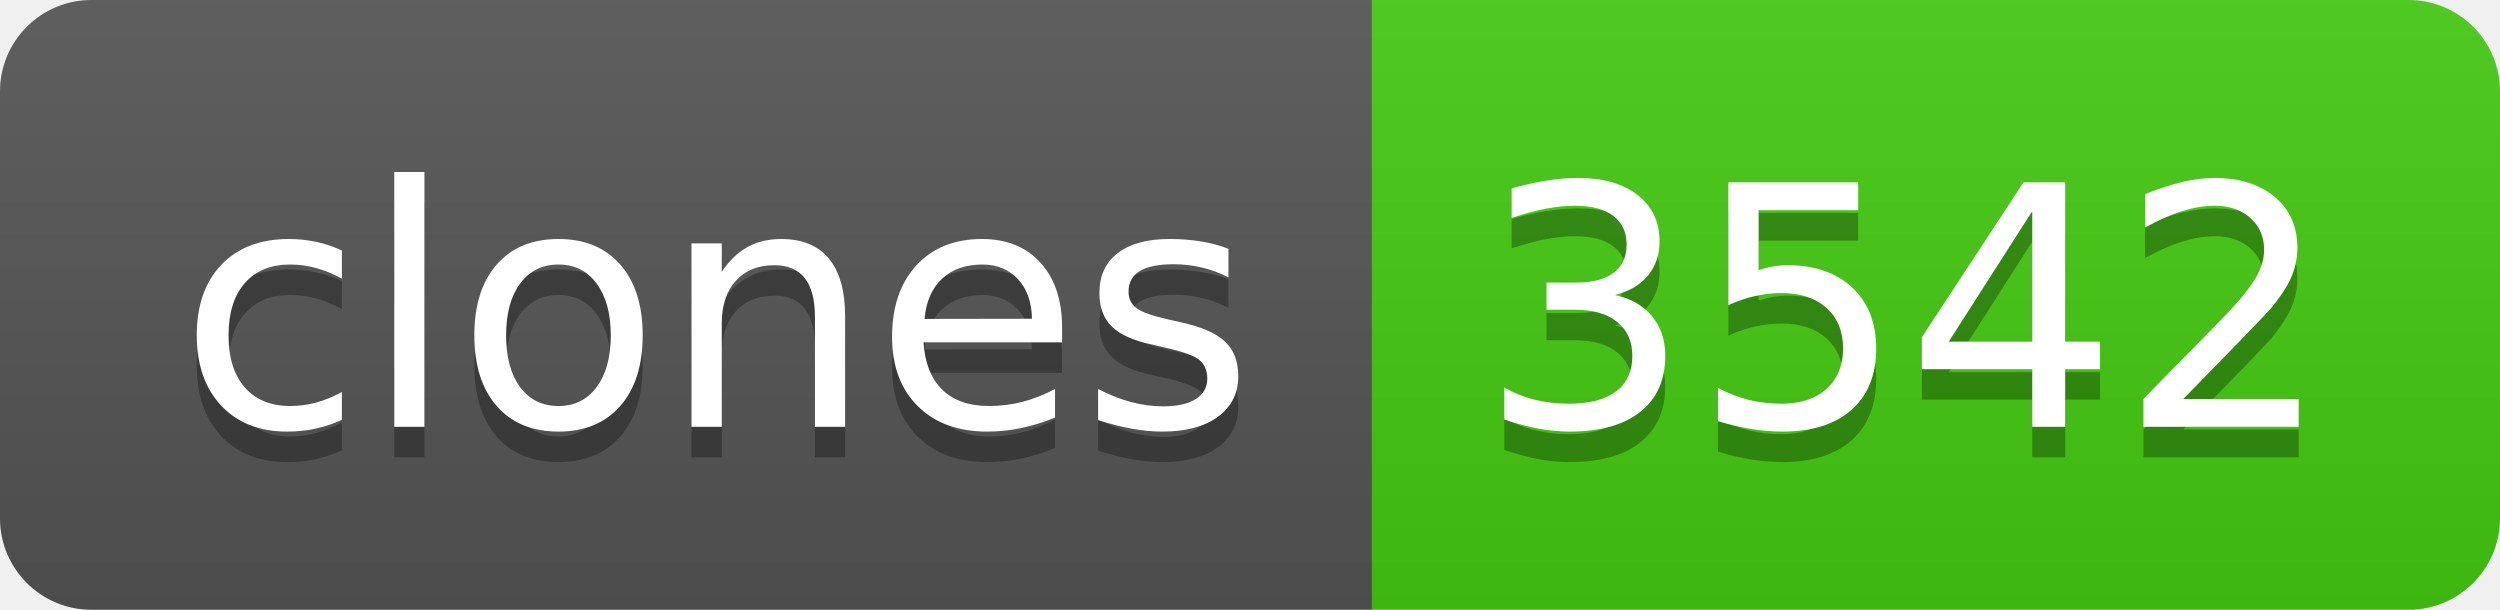
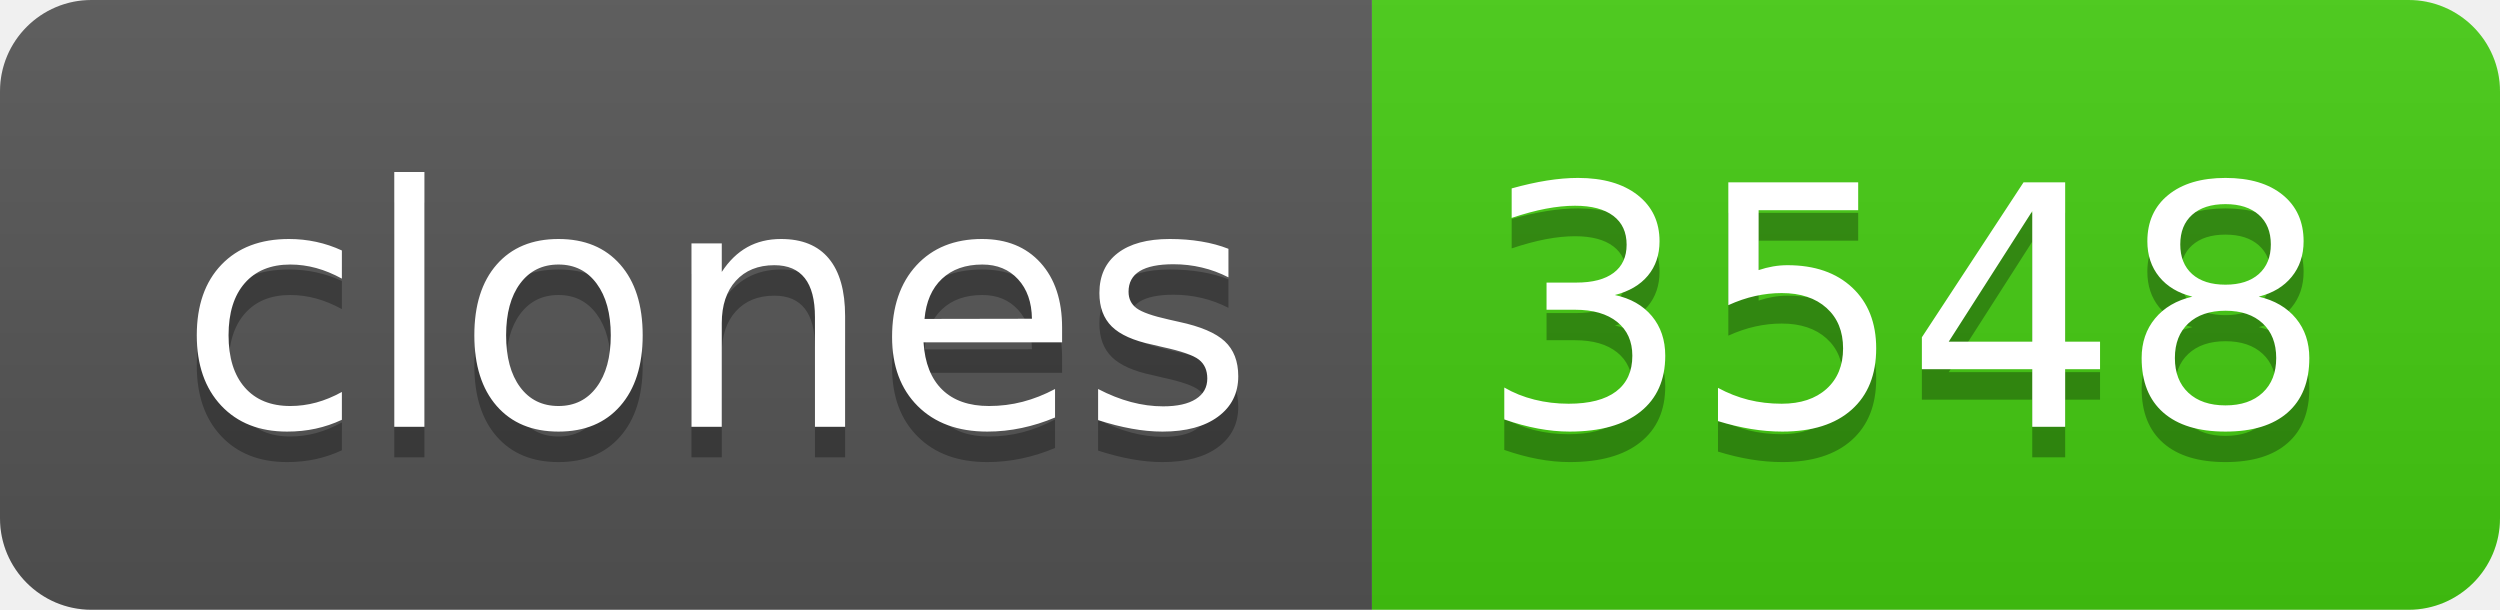
- <svg xmlns="http://www.w3.org/2000/svg" width="82" height="20" role="img" aria-label="clones: 3542">
+ <svg xmlns="http://www.w3.org/2000/svg" width="82" height="20" role="img" aria-label="clones: 3548">
  <linearGradient id="s" x2="0" y2="100%">
    <stop offset="0" stop-color="#bbb" stop-opacity=".1" />
    <stop offset="1" stop-opacity=".1" />
  </linearGradient>
  <clipPath id="r">
    <rect width="82" height="20" rx="3" fill="#fff" />
  </clipPath>
  <g clip-path="url(#r)">
    <rect width="45" height="20" fill="#555" />
    <rect x="45" width="37" height="20" fill="#4c1" />
    <rect width="82" height="20" fill="url(#s)" />
  </g>
  <g fill="#fff" text-anchor="middle" font-family="Verdana,Geneva,DejaVu Sans,sans-serif" text-rendering="geometricPrecision" font-size="110">
    <text aria-hidden="true" x="235" y="150" fill="#010101" fill-opacity=".3" transform="scale(.1)" textLength="350">clones</text>
    <text x="235" y="140" transform="scale(.1)" fill="#fff" textLength="350">clones</text>
-     <text aria-hidden="true" x="625" y="150" fill="#010101" fill-opacity=".3" transform="scale(.1)" textLength="270">3542</text>
-     <text x="625" y="140" transform="scale(.1)" fill="#fff" textLength="270">3542</text>
+     <text aria-hidden="true" x="625" y="150" fill="#010101" fill-opacity=".3" transform="scale(.1)" textLength="270">3548</text>
+     <text x="625" y="140" transform="scale(.1)" fill="#fff" textLength="270">3548</text>
  </g>
</svg>
